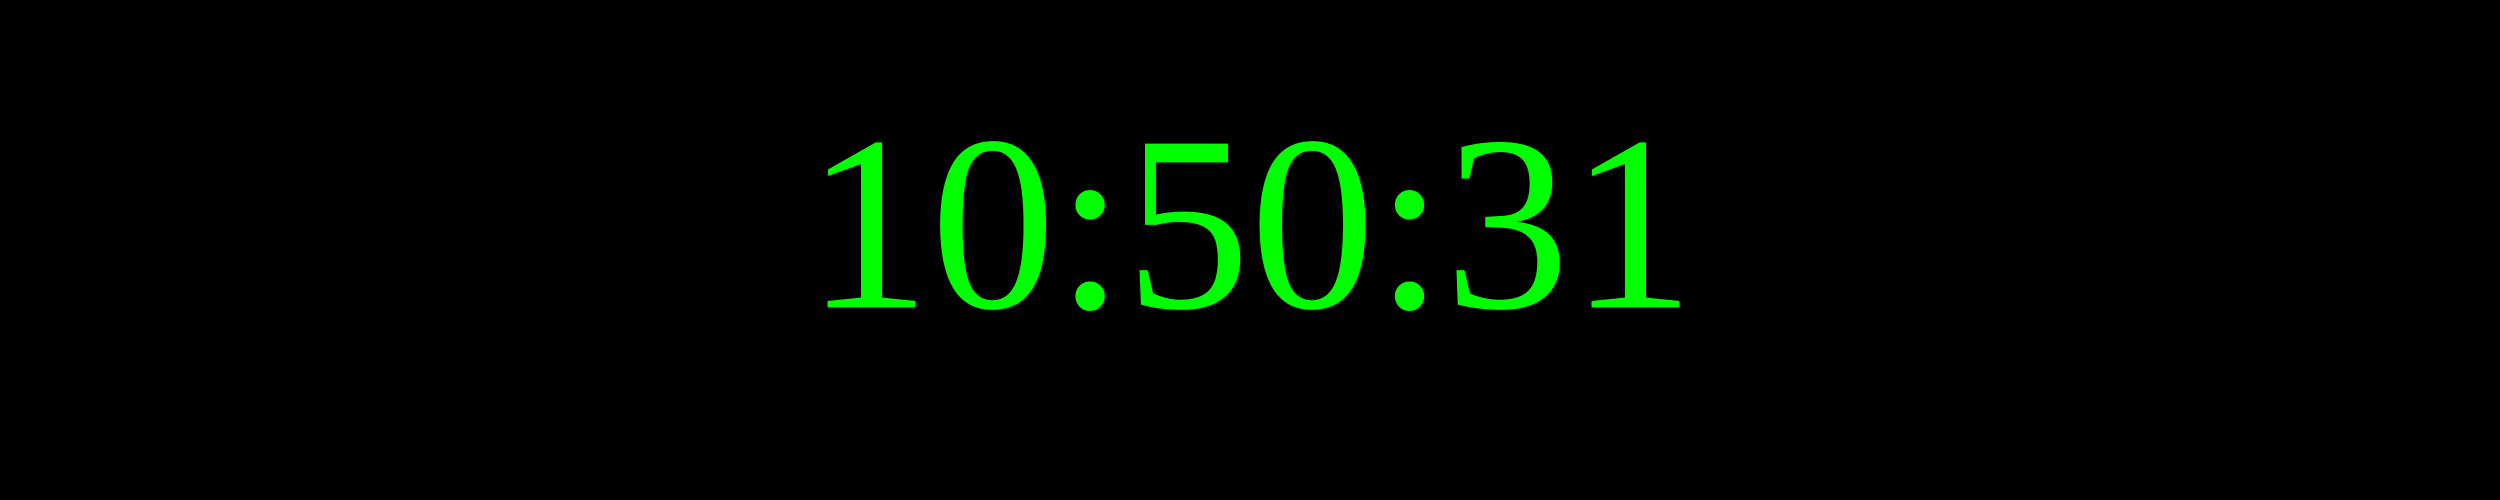
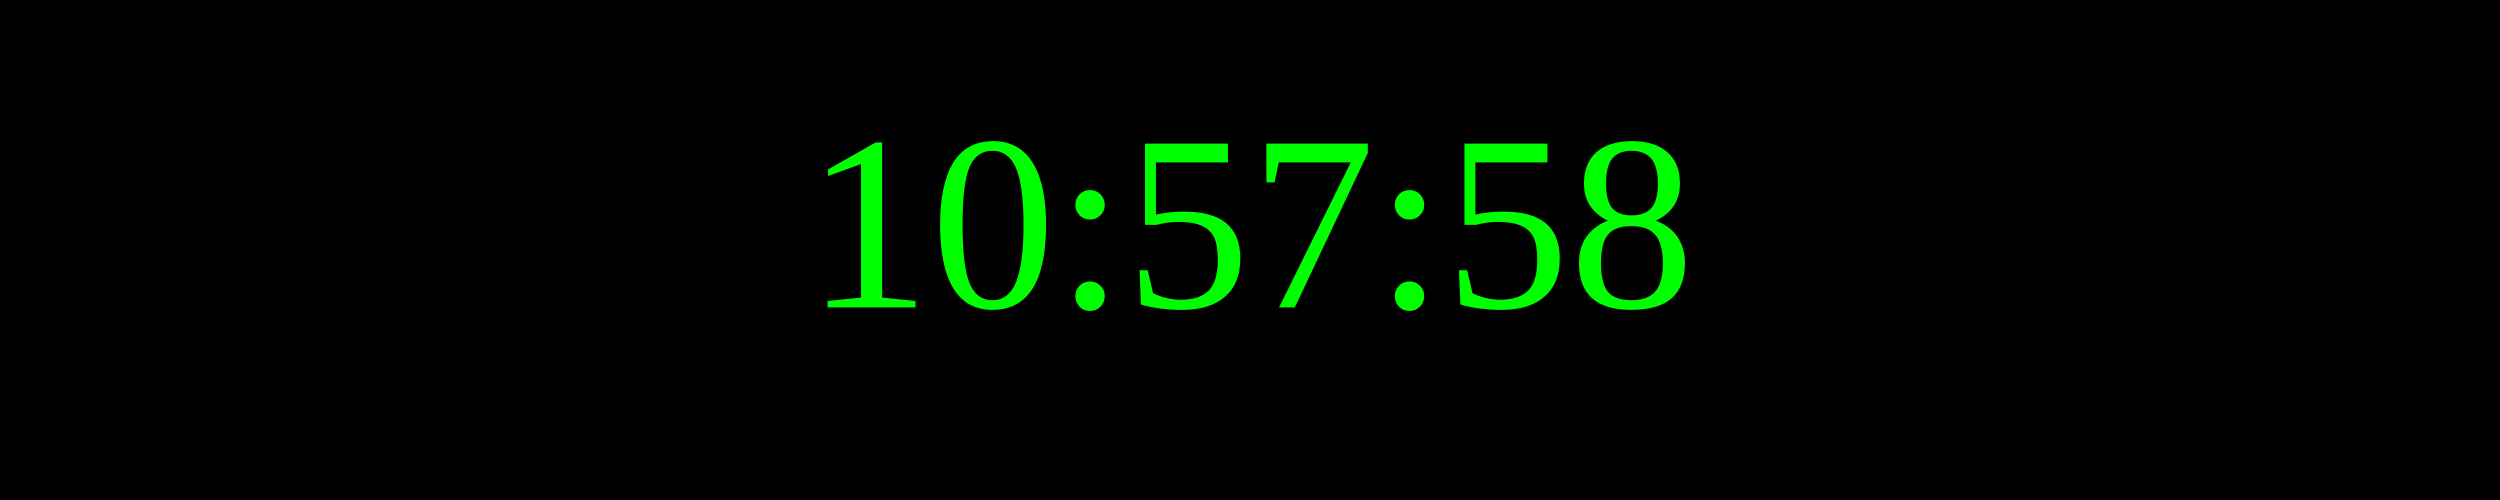
<svg xmlns="http://www.w3.org/2000/svg" width="250" height="50">
  <rect width="100%" height="100%" fill="black" />
  <text x="50%" y="50%" font-size="25" fill="lime" text-anchor="middle" dominant-baseline="middle">
- 10:50:31
+ 10:57:58
</text>
</svg>
